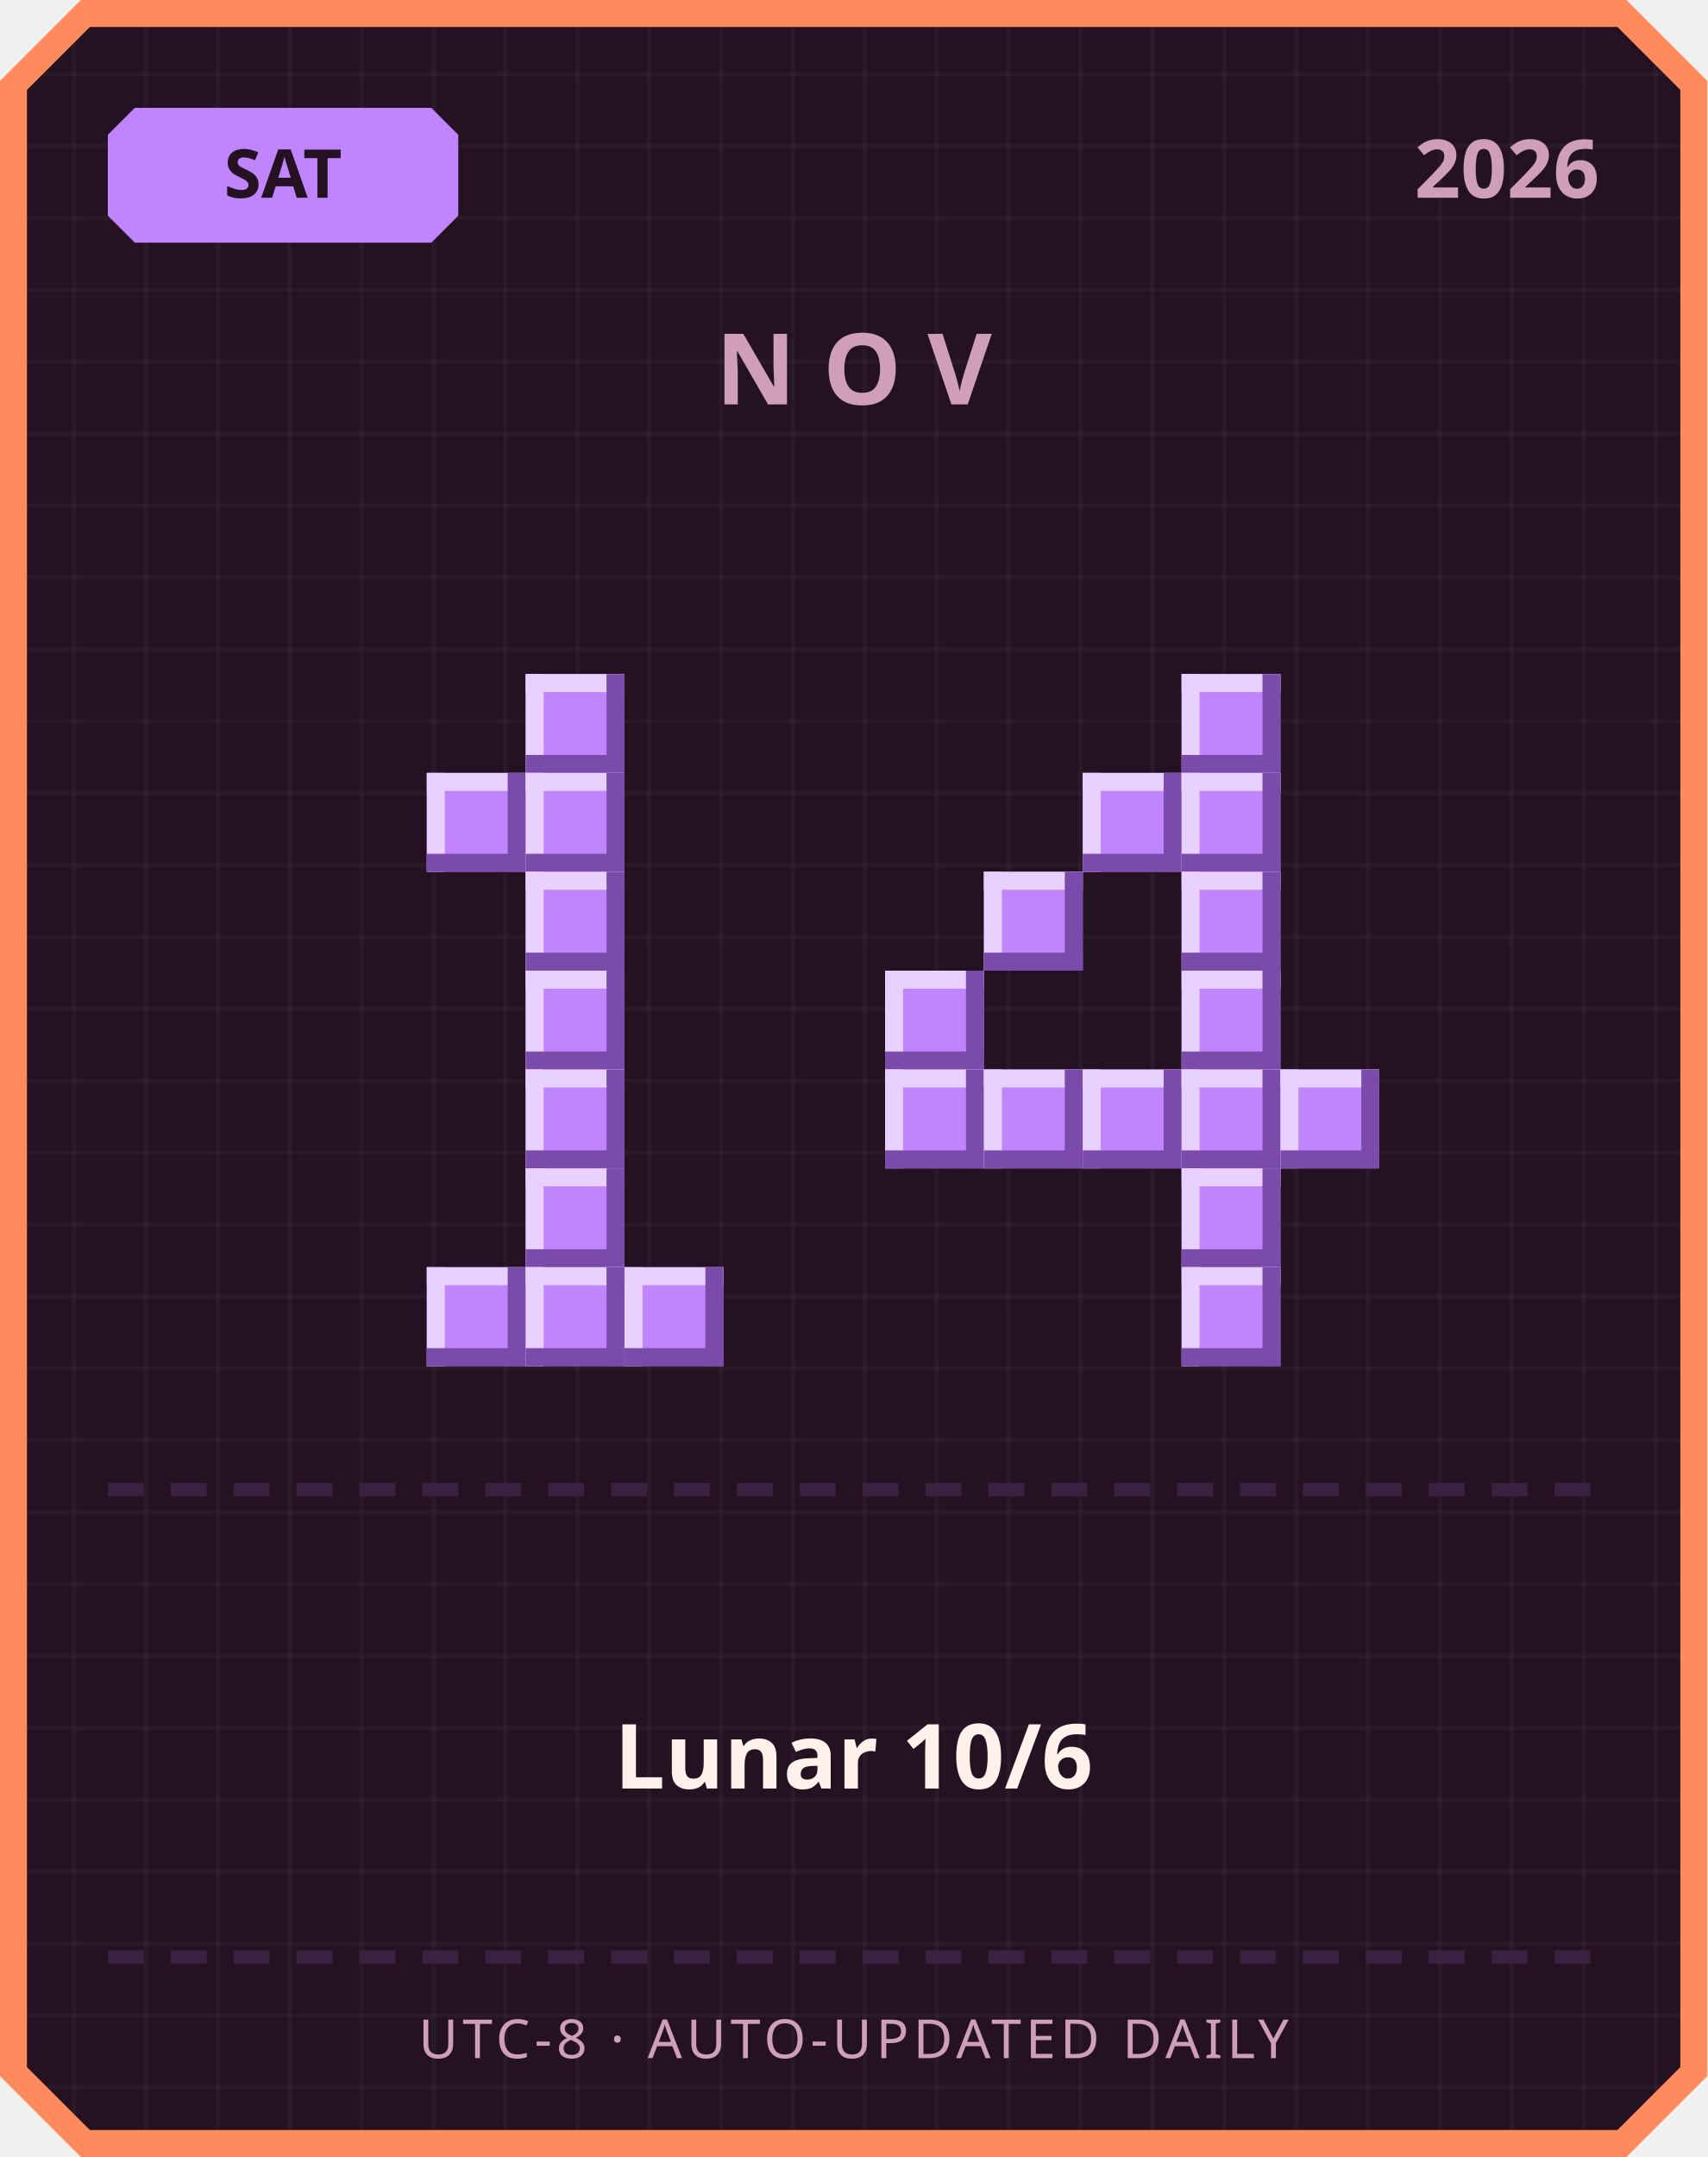
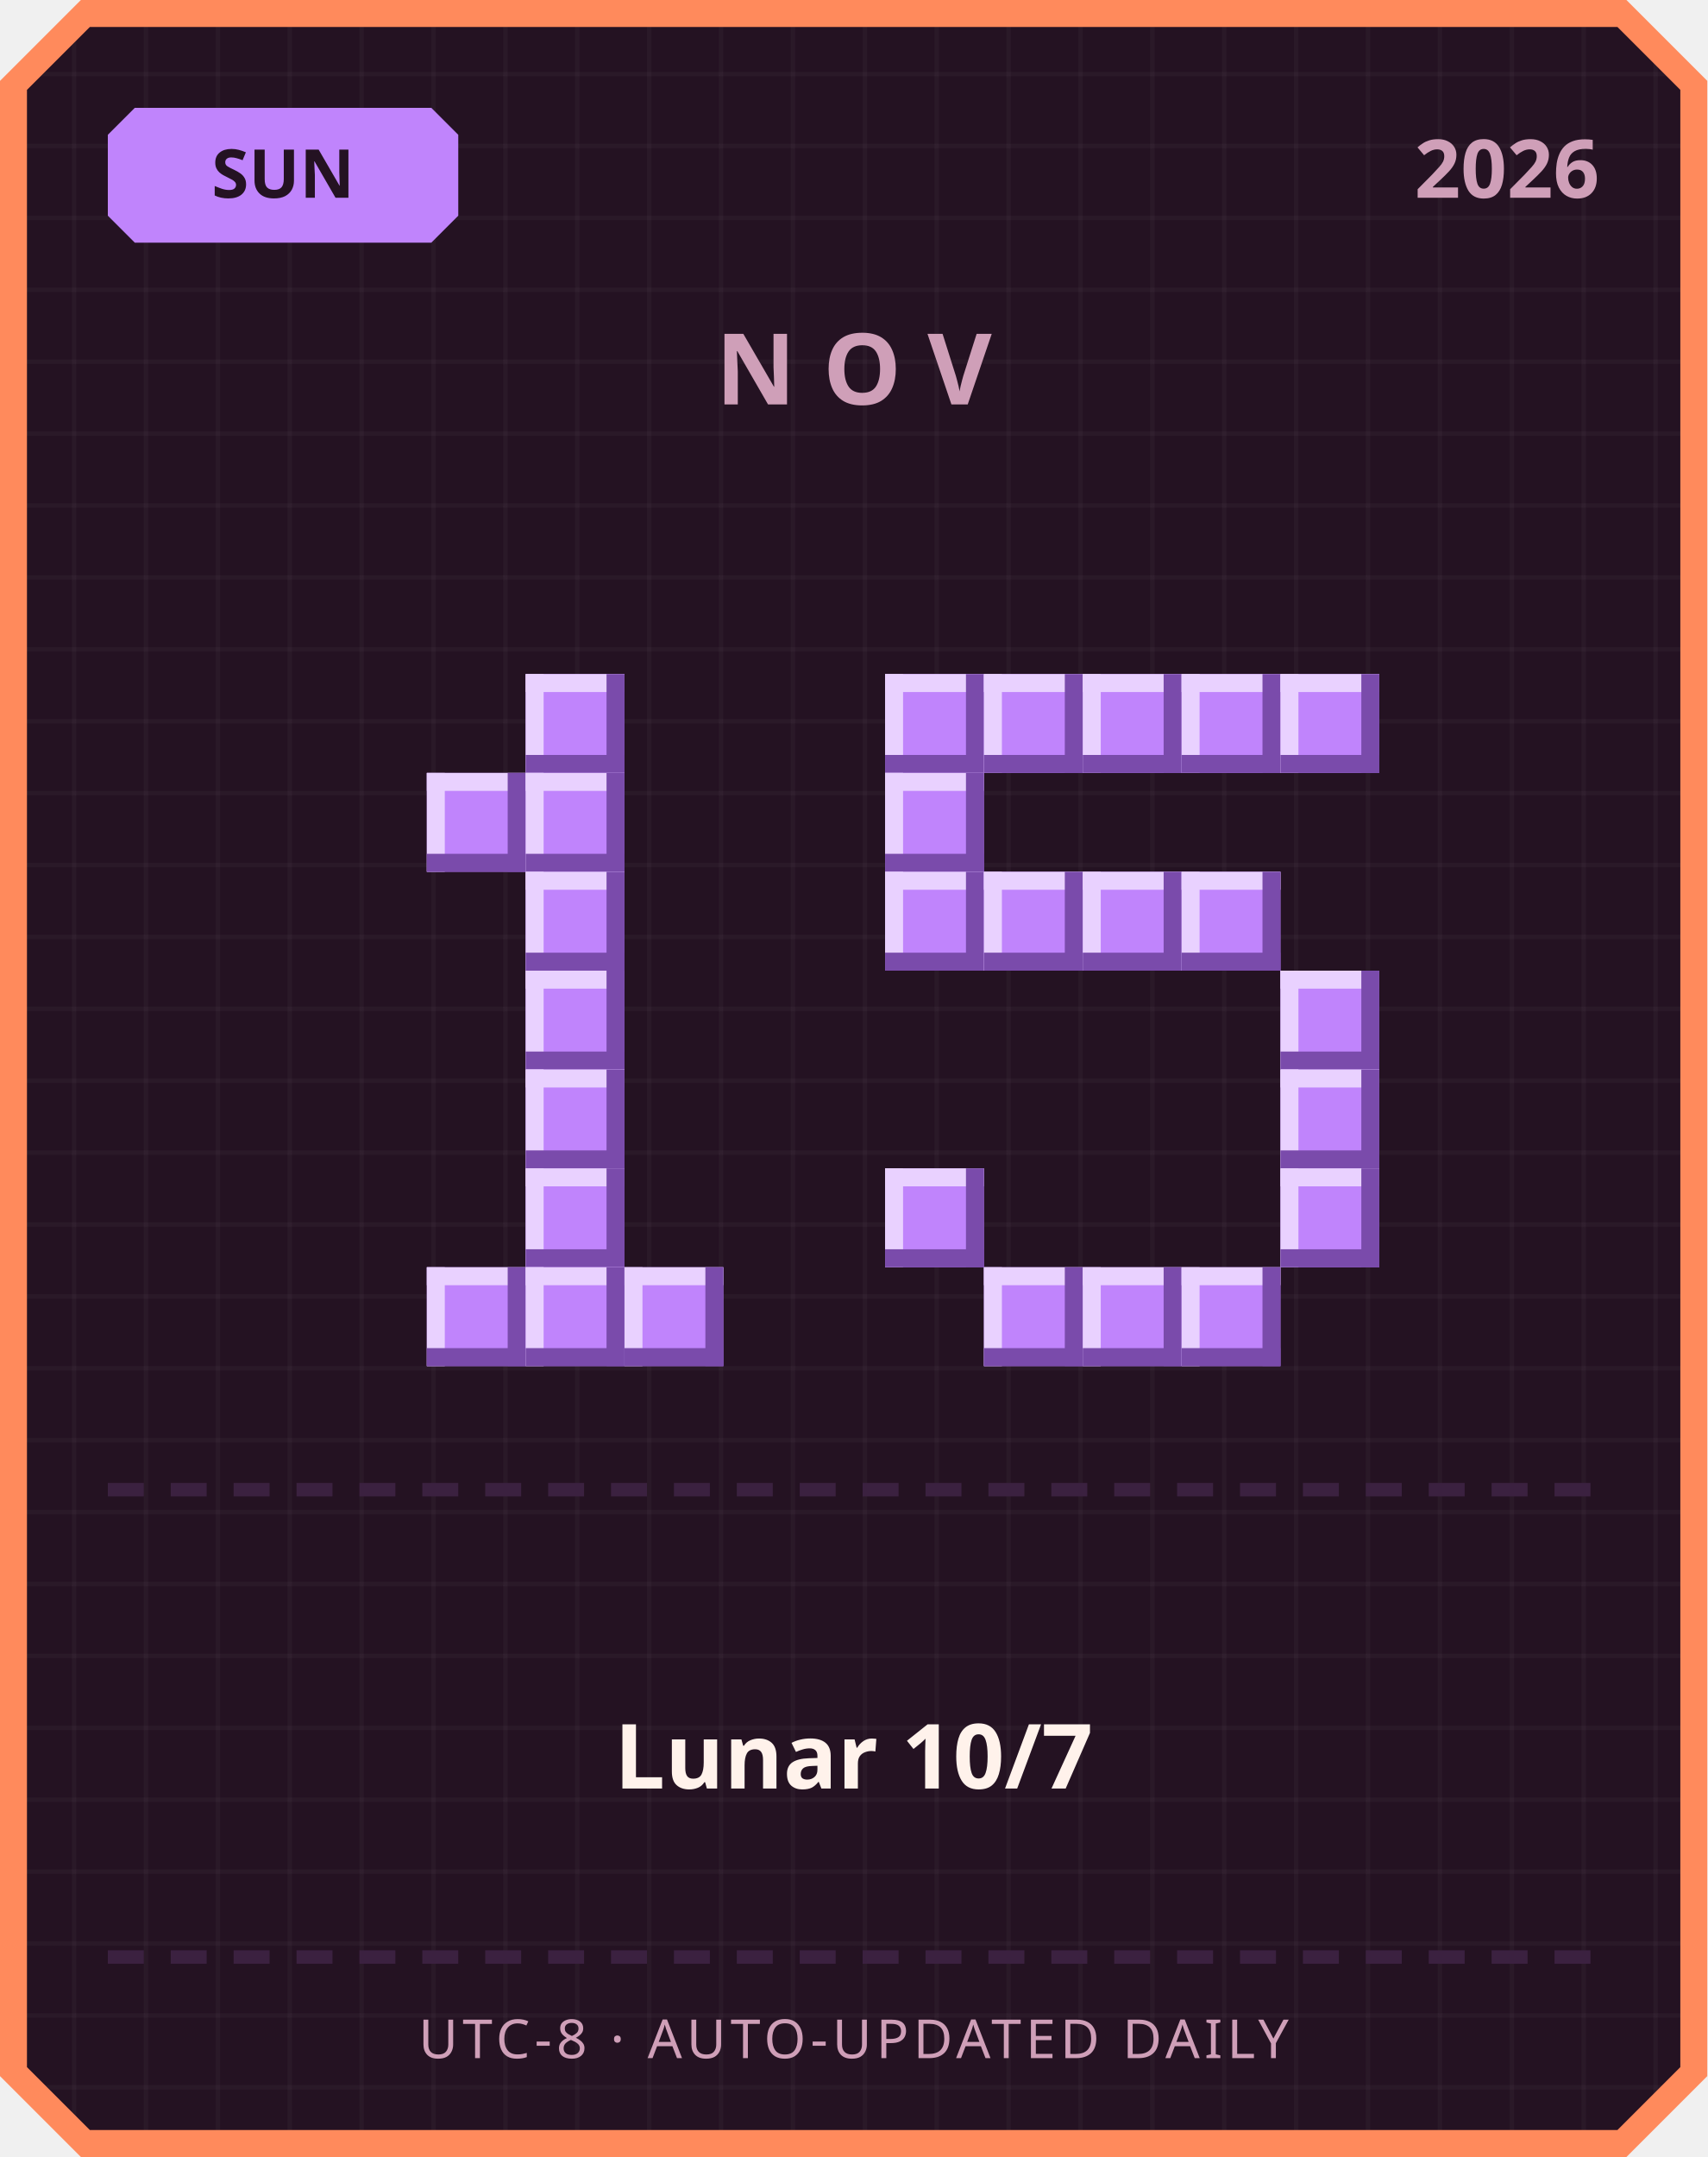
<svg xmlns="http://www.w3.org/2000/svg" width="380" height="480" viewBox="0 0 380 480">
  <defs>
    <pattern id="grid" width="16" height="16" patternUnits="userSpaceOnUse">
      <rect width="16" height="16" fill="#241222" />
      <rect width="1" height="16" fill="#ffffff" opacity="0.03" />
      <rect width="16" height="1" fill="#ffffff" opacity="0.03" />
    </pattern>
  </defs>
  <path d="M 18,0 L 362,0 L 380,18 L 380,462 L 362,480 L 18,480 L 0,462 L 0,18 Z" fill="#ff8a5c" />
  <path d="M 20,6 L 360,6 L 374,20 L 374,460 L 360,474 L 20,474 L 6,460 L 6,20 Z" fill="url(#grid)" />
  <path d="M 30,24 L 96,24 L 102,30 L 102,48 L 96,54 L 30,54 L 24,48 L 24,30 Z" fill="#c084fc" />
-   <text x="63" y="44" text-anchor="middle" font-family="'Segoe UI', sans-serif" font-size="15" font-weight="700" fill="#241222">SAT</text>
+   <text x="63" y="44" text-anchor="middle" font-family="'Segoe UI', sans-serif" font-size="15" font-weight="700" fill="#241222">SUN</text>
  <text x="356" y="44" text-anchor="end" font-family="'Segoe UI', sans-serif" font-size="18" font-weight="700" fill="#cf9fb8">2026</text>
  <text x="190" y="90" text-anchor="middle" font-family="'Segoe UI', sans-serif" font-size="22" font-weight="700" letter-spacing="6" fill="#cf9fb8">NOV</text>
  <rect x="117" y="150" width="22" height="22" fill="#c084fc" />
  <rect x="117" y="150" width="22" height="4" fill="#e9d1ff" />
  <rect x="117" y="150" width="4" height="22" fill="#e9d1ff" />
  <rect x="117" y="168" width="22" height="4" fill="#7a4bab" />
  <rect x="135" y="150" width="4" height="22" fill="#7a4bab" />
  <rect x="95" y="172" width="22" height="22" fill="#c084fc" />
  <rect x="95" y="172" width="22" height="4" fill="#e9d1ff" />
  <rect x="95" y="172" width="4" height="22" fill="#e9d1ff" />
  <rect x="95" y="190" width="22" height="4" fill="#7a4bab" />
  <rect x="113" y="172" width="4" height="22" fill="#7a4bab" />
  <rect x="117" y="172" width="22" height="22" fill="#c084fc" />
  <rect x="117" y="172" width="22" height="4" fill="#e9d1ff" />
  <rect x="117" y="172" width="4" height="22" fill="#e9d1ff" />
  <rect x="117" y="190" width="22" height="4" fill="#7a4bab" />
  <rect x="135" y="172" width="4" height="22" fill="#7a4bab" />
  <rect x="117" y="194" width="22" height="22" fill="#c084fc" />
  <rect x="117" y="194" width="22" height="4" fill="#e9d1ff" />
  <rect x="117" y="194" width="4" height="22" fill="#e9d1ff" />
  <rect x="117" y="212" width="22" height="4" fill="#7a4bab" />
  <rect x="135" y="194" width="4" height="22" fill="#7a4bab" />
  <rect x="117" y="216" width="22" height="22" fill="#c084fc" />
  <rect x="117" y="216" width="22" height="4" fill="#e9d1ff" />
  <rect x="117" y="216" width="4" height="22" fill="#e9d1ff" />
  <rect x="117" y="234" width="22" height="4" fill="#7a4bab" />
  <rect x="135" y="216" width="4" height="22" fill="#7a4bab" />
  <rect x="117" y="238" width="22" height="22" fill="#c084fc" />
  <rect x="117" y="238" width="22" height="4" fill="#e9d1ff" />
  <rect x="117" y="238" width="4" height="22" fill="#e9d1ff" />
  <rect x="117" y="256" width="22" height="4" fill="#7a4bab" />
  <rect x="135" y="238" width="4" height="22" fill="#7a4bab" />
  <rect x="117" y="260" width="22" height="22" fill="#c084fc" />
  <rect x="117" y="260" width="22" height="4" fill="#e9d1ff" />
  <rect x="117" y="260" width="4" height="22" fill="#e9d1ff" />
  <rect x="117" y="278" width="22" height="4" fill="#7a4bab" />
  <rect x="135" y="260" width="4" height="22" fill="#7a4bab" />
  <rect x="95" y="282" width="22" height="22" fill="#c084fc" />
  <rect x="95" y="282" width="22" height="4" fill="#e9d1ff" />
  <rect x="95" y="282" width="4" height="22" fill="#e9d1ff" />
  <rect x="95" y="300" width="22" height="4" fill="#7a4bab" />
  <rect x="113" y="282" width="4" height="22" fill="#7a4bab" />
  <rect x="117" y="282" width="22" height="22" fill="#c084fc" />
  <rect x="117" y="282" width="22" height="4" fill="#e9d1ff" />
  <rect x="117" y="282" width="4" height="22" fill="#e9d1ff" />
  <rect x="117" y="300" width="22" height="4" fill="#7a4bab" />
  <rect x="135" y="282" width="4" height="22" fill="#7a4bab" />
  <rect x="139" y="282" width="22" height="22" fill="#c084fc" />
  <rect x="139" y="282" width="22" height="4" fill="#e9d1ff" />
  <rect x="139" y="282" width="4" height="22" fill="#e9d1ff" />
  <rect x="139" y="300" width="22" height="4" fill="#7a4bab" />
  <rect x="157" y="282" width="4" height="22" fill="#7a4bab" />
+   <rect x="197" y="150" width="22" height="22" fill="#c084fc" />
+   <rect x="197" y="150" width="22" height="4" fill="#e9d1ff" />
+   <rect x="197" y="150" width="4" height="22" fill="#e9d1ff" />
+   <rect x="197" y="168" width="22" height="4" fill="#7a4bab" />
+   <rect x="215" y="150" width="4" height="22" fill="#7a4bab" />
+   <rect x="219" y="150" width="22" height="22" fill="#c084fc" />
+   <rect x="219" y="150" width="22" height="4" fill="#e9d1ff" />
+   <rect x="219" y="150" width="4" height="22" fill="#e9d1ff" />
+   <rect x="219" y="168" width="22" height="4" fill="#7a4bab" />
+   <rect x="237" y="150" width="4" height="22" fill="#7a4bab" />
+   <rect x="241" y="150" width="22" height="22" fill="#c084fc" />
+   <rect x="241" y="150" width="22" height="4" fill="#e9d1ff" />
+   <rect x="241" y="150" width="4" height="22" fill="#e9d1ff" />
+   <rect x="241" y="168" width="22" height="4" fill="#7a4bab" />
+   <rect x="259" y="150" width="4" height="22" fill="#7a4bab" />
  <rect x="263" y="150" width="22" height="22" fill="#c084fc" />
  <rect x="263" y="150" width="22" height="4" fill="#e9d1ff" />
  <rect x="263" y="150" width="4" height="22" fill="#e9d1ff" />
  <rect x="263" y="168" width="22" height="4" fill="#7a4bab" />
  <rect x="281" y="150" width="4" height="22" fill="#7a4bab" />
-   <rect x="241" y="172" width="22" height="22" fill="#c084fc" />
-   <rect x="241" y="172" width="22" height="4" fill="#e9d1ff" />
-   <rect x="241" y="172" width="4" height="22" fill="#e9d1ff" />
-   <rect x="241" y="190" width="22" height="4" fill="#7a4bab" />
-   <rect x="259" y="172" width="4" height="22" fill="#7a4bab" />
-   <rect x="263" y="172" width="22" height="22" fill="#c084fc" />
-   <rect x="263" y="172" width="22" height="4" fill="#e9d1ff" />
-   <rect x="263" y="172" width="4" height="22" fill="#e9d1ff" />
-   <rect x="263" y="190" width="22" height="4" fill="#7a4bab" />
-   <rect x="281" y="172" width="4" height="22" fill="#7a4bab" />
+   <rect x="285" y="150" width="22" height="22" fill="#c084fc" />
+   <rect x="285" y="150" width="22" height="4" fill="#e9d1ff" />
+   <rect x="285" y="150" width="4" height="22" fill="#e9d1ff" />
+   <rect x="285" y="168" width="22" height="4" fill="#7a4bab" />
+   <rect x="303" y="150" width="4" height="22" fill="#7a4bab" />
+   <rect x="197" y="172" width="22" height="22" fill="#c084fc" />
+   <rect x="197" y="172" width="22" height="4" fill="#e9d1ff" />
+   <rect x="197" y="172" width="4" height="22" fill="#e9d1ff" />
+   <rect x="197" y="190" width="22" height="4" fill="#7a4bab" />
+   <rect x="215" y="172" width="4" height="22" fill="#7a4bab" />
+   <rect x="197" y="194" width="22" height="22" fill="#c084fc" />
+   <rect x="197" y="194" width="22" height="4" fill="#e9d1ff" />
+   <rect x="197" y="194" width="4" height="22" fill="#e9d1ff" />
+   <rect x="197" y="212" width="22" height="4" fill="#7a4bab" />
+   <rect x="215" y="194" width="4" height="22" fill="#7a4bab" />
  <rect x="219" y="194" width="22" height="22" fill="#c084fc" />
  <rect x="219" y="194" width="22" height="4" fill="#e9d1ff" />
  <rect x="219" y="194" width="4" height="22" fill="#e9d1ff" />
  <rect x="219" y="212" width="22" height="4" fill="#7a4bab" />
  <rect x="237" y="194" width="4" height="22" fill="#7a4bab" />
+   <rect x="241" y="194" width="22" height="22" fill="#c084fc" />
+   <rect x="241" y="194" width="22" height="4" fill="#e9d1ff" />
+   <rect x="241" y="194" width="4" height="22" fill="#e9d1ff" />
+   <rect x="241" y="212" width="22" height="4" fill="#7a4bab" />
+   <rect x="259" y="194" width="4" height="22" fill="#7a4bab" />
  <rect x="263" y="194" width="22" height="22" fill="#c084fc" />
  <rect x="263" y="194" width="22" height="4" fill="#e9d1ff" />
  <rect x="263" y="194" width="4" height="22" fill="#e9d1ff" />
  <rect x="263" y="212" width="22" height="4" fill="#7a4bab" />
  <rect x="281" y="194" width="4" height="22" fill="#7a4bab" />
-   <rect x="197" y="216" width="22" height="22" fill="#c084fc" />
-   <rect x="197" y="216" width="22" height="4" fill="#e9d1ff" />
-   <rect x="197" y="216" width="4" height="22" fill="#e9d1ff" />
-   <rect x="197" y="234" width="22" height="4" fill="#7a4bab" />
-   <rect x="215" y="216" width="4" height="22" fill="#7a4bab" />
-   <rect x="263" y="216" width="22" height="22" fill="#c084fc" />
-   <rect x="263" y="216" width="22" height="4" fill="#e9d1ff" />
-   <rect x="263" y="216" width="4" height="22" fill="#e9d1ff" />
-   <rect x="263" y="234" width="22" height="4" fill="#7a4bab" />
-   <rect x="281" y="216" width="4" height="22" fill="#7a4bab" />
-   <rect x="197" y="238" width="22" height="22" fill="#c084fc" />
-   <rect x="197" y="238" width="22" height="4" fill="#e9d1ff" />
-   <rect x="197" y="238" width="4" height="22" fill="#e9d1ff" />
-   <rect x="197" y="256" width="22" height="4" fill="#7a4bab" />
-   <rect x="215" y="238" width="4" height="22" fill="#7a4bab" />
-   <rect x="219" y="238" width="22" height="22" fill="#c084fc" />
-   <rect x="219" y="238" width="22" height="4" fill="#e9d1ff" />
-   <rect x="219" y="238" width="4" height="22" fill="#e9d1ff" />
-   <rect x="219" y="256" width="22" height="4" fill="#7a4bab" />
-   <rect x="237" y="238" width="4" height="22" fill="#7a4bab" />
-   <rect x="241" y="238" width="22" height="22" fill="#c084fc" />
-   <rect x="241" y="238" width="22" height="4" fill="#e9d1ff" />
-   <rect x="241" y="238" width="4" height="22" fill="#e9d1ff" />
-   <rect x="241" y="256" width="22" height="4" fill="#7a4bab" />
-   <rect x="259" y="238" width="4" height="22" fill="#7a4bab" />
-   <rect x="263" y="238" width="22" height="22" fill="#c084fc" />
-   <rect x="263" y="238" width="22" height="4" fill="#e9d1ff" />
-   <rect x="263" y="238" width="4" height="22" fill="#e9d1ff" />
-   <rect x="263" y="256" width="22" height="4" fill="#7a4bab" />
-   <rect x="281" y="238" width="4" height="22" fill="#7a4bab" />
+   <rect x="285" y="216" width="22" height="22" fill="#c084fc" />
+   <rect x="285" y="216" width="22" height="4" fill="#e9d1ff" />
+   <rect x="285" y="216" width="4" height="22" fill="#e9d1ff" />
+   <rect x="285" y="234" width="22" height="4" fill="#7a4bab" />
+   <rect x="303" y="216" width="4" height="22" fill="#7a4bab" />
  <rect x="285" y="238" width="22" height="22" fill="#c084fc" />
  <rect x="285" y="238" width="22" height="4" fill="#e9d1ff" />
  <rect x="285" y="238" width="4" height="22" fill="#e9d1ff" />
  <rect x="285" y="256" width="22" height="4" fill="#7a4bab" />
  <rect x="303" y="238" width="4" height="22" fill="#7a4bab" />
-   <rect x="263" y="260" width="22" height="22" fill="#c084fc" />
-   <rect x="263" y="260" width="22" height="4" fill="#e9d1ff" />
-   <rect x="263" y="260" width="4" height="22" fill="#e9d1ff" />
-   <rect x="263" y="278" width="22" height="4" fill="#7a4bab" />
-   <rect x="281" y="260" width="4" height="22" fill="#7a4bab" />
+   <rect x="197" y="260" width="22" height="22" fill="#c084fc" />
+   <rect x="197" y="260" width="22" height="4" fill="#e9d1ff" />
+   <rect x="197" y="260" width="4" height="22" fill="#e9d1ff" />
+   <rect x="197" y="278" width="22" height="4" fill="#7a4bab" />
+   <rect x="215" y="260" width="4" height="22" fill="#7a4bab" />
+   <rect x="285" y="260" width="22" height="22" fill="#c084fc" />
+   <rect x="285" y="260" width="22" height="4" fill="#e9d1ff" />
+   <rect x="285" y="260" width="4" height="22" fill="#e9d1ff" />
+   <rect x="285" y="278" width="22" height="4" fill="#7a4bab" />
+   <rect x="303" y="260" width="4" height="22" fill="#7a4bab" />
+   <rect x="219" y="282" width="22" height="22" fill="#c084fc" />
+   <rect x="219" y="282" width="22" height="4" fill="#e9d1ff" />
+   <rect x="219" y="282" width="4" height="22" fill="#e9d1ff" />
+   <rect x="219" y="300" width="22" height="4" fill="#7a4bab" />
+   <rect x="237" y="282" width="4" height="22" fill="#7a4bab" />
+   <rect x="241" y="282" width="22" height="22" fill="#c084fc" />
+   <rect x="241" y="282" width="22" height="4" fill="#e9d1ff" />
+   <rect x="241" y="282" width="4" height="22" fill="#e9d1ff" />
+   <rect x="241" y="300" width="22" height="4" fill="#7a4bab" />
+   <rect x="259" y="282" width="4" height="22" fill="#7a4bab" />
  <rect x="263" y="282" width="22" height="22" fill="#c084fc" />
  <rect x="263" y="282" width="22" height="4" fill="#e9d1ff" />
  <rect x="263" y="282" width="4" height="22" fill="#e9d1ff" />
  <rect x="263" y="300" width="22" height="4" fill="#7a4bab" />
  <rect x="281" y="282" width="4" height="22" fill="#7a4bab" />
  <rect x="24" y="330" width="8" height="3" fill="#3b2140" />
  <rect x="38" y="330" width="8" height="3" fill="#3b2140" />
  <rect x="52" y="330" width="8" height="3" fill="#3b2140" />
  <rect x="66" y="330" width="8" height="3" fill="#3b2140" />
  <rect x="80" y="330" width="8" height="3" fill="#3b2140" />
  <rect x="94" y="330" width="8" height="3" fill="#3b2140" />
  <rect x="108" y="330" width="8" height="3" fill="#3b2140" />
  <rect x="122" y="330" width="8" height="3" fill="#3b2140" />
  <rect x="136" y="330" width="8" height="3" fill="#3b2140" />
  <rect x="150" y="330" width="8" height="3" fill="#3b2140" />
  <rect x="164" y="330" width="8" height="3" fill="#3b2140" />
  <rect x="178" y="330" width="8" height="3" fill="#3b2140" />
  <rect x="192" y="330" width="8" height="3" fill="#3b2140" />
  <rect x="206" y="330" width="8" height="3" fill="#3b2140" />
  <rect x="220" y="330" width="8" height="3" fill="#3b2140" />
  <rect x="234" y="330" width="8" height="3" fill="#3b2140" />
  <rect x="248" y="330" width="8" height="3" fill="#3b2140" />
  <rect x="262" y="330" width="8" height="3" fill="#3b2140" />
  <rect x="276" y="330" width="8" height="3" fill="#3b2140" />
  <rect x="290" y="330" width="8" height="3" fill="#3b2140" />
  <rect x="304" y="330" width="8" height="3" fill="#3b2140" />
  <rect x="318" y="330" width="8" height="3" fill="#3b2140" />
  <rect x="332" y="330" width="8" height="3" fill="#3b2140" />
  <rect x="346" y="330" width="8" height="3" fill="#3b2140" />
-   <text x="190" y="398" text-anchor="middle" font-family="'Segoe UI', 'Microsoft JhengHei', sans-serif" font-size="20" font-weight="700" fill="#fff2eb">Lunar 10/6</text>
+   <text x="190" y="398" text-anchor="middle" font-family="'Segoe UI', 'Microsoft JhengHei', sans-serif" font-size="20" font-weight="700" fill="#fff2eb">Lunar 10/7</text>
  <rect x="24" y="434" width="8" height="3" fill="#3b2140" />
  <rect x="38" y="434" width="8" height="3" fill="#3b2140" />
  <rect x="52" y="434" width="8" height="3" fill="#3b2140" />
  <rect x="66" y="434" width="8" height="3" fill="#3b2140" />
  <rect x="80" y="434" width="8" height="3" fill="#3b2140" />
  <rect x="94" y="434" width="8" height="3" fill="#3b2140" />
  <rect x="108" y="434" width="8" height="3" fill="#3b2140" />
  <rect x="122" y="434" width="8" height="3" fill="#3b2140" />
  <rect x="136" y="434" width="8" height="3" fill="#3b2140" />
  <rect x="150" y="434" width="8" height="3" fill="#3b2140" />
  <rect x="164" y="434" width="8" height="3" fill="#3b2140" />
  <rect x="178" y="434" width="8" height="3" fill="#3b2140" />
  <rect x="192" y="434" width="8" height="3" fill="#3b2140" />
  <rect x="206" y="434" width="8" height="3" fill="#3b2140" />
  <rect x="220" y="434" width="8" height="3" fill="#3b2140" />
  <rect x="234" y="434" width="8" height="3" fill="#3b2140" />
  <rect x="248" y="434" width="8" height="3" fill="#3b2140" />
  <rect x="262" y="434" width="8" height="3" fill="#3b2140" />
  <rect x="276" y="434" width="8" height="3" fill="#3b2140" />
  <rect x="290" y="434" width="8" height="3" fill="#3b2140" />
  <rect x="304" y="434" width="8" height="3" fill="#3b2140" />
  <rect x="318" y="434" width="8" height="3" fill="#3b2140" />
  <rect x="332" y="434" width="8" height="3" fill="#3b2140" />
  <rect x="346" y="434" width="8" height="3" fill="#3b2140" />
  <text x="190" y="458" text-anchor="middle" font-family="'Segoe UI', sans-serif" font-size="12" letter-spacing="1" fill="#cf9fb8">UTC-8 · AUTO-UPDATED DAILY</text>
</svg>
